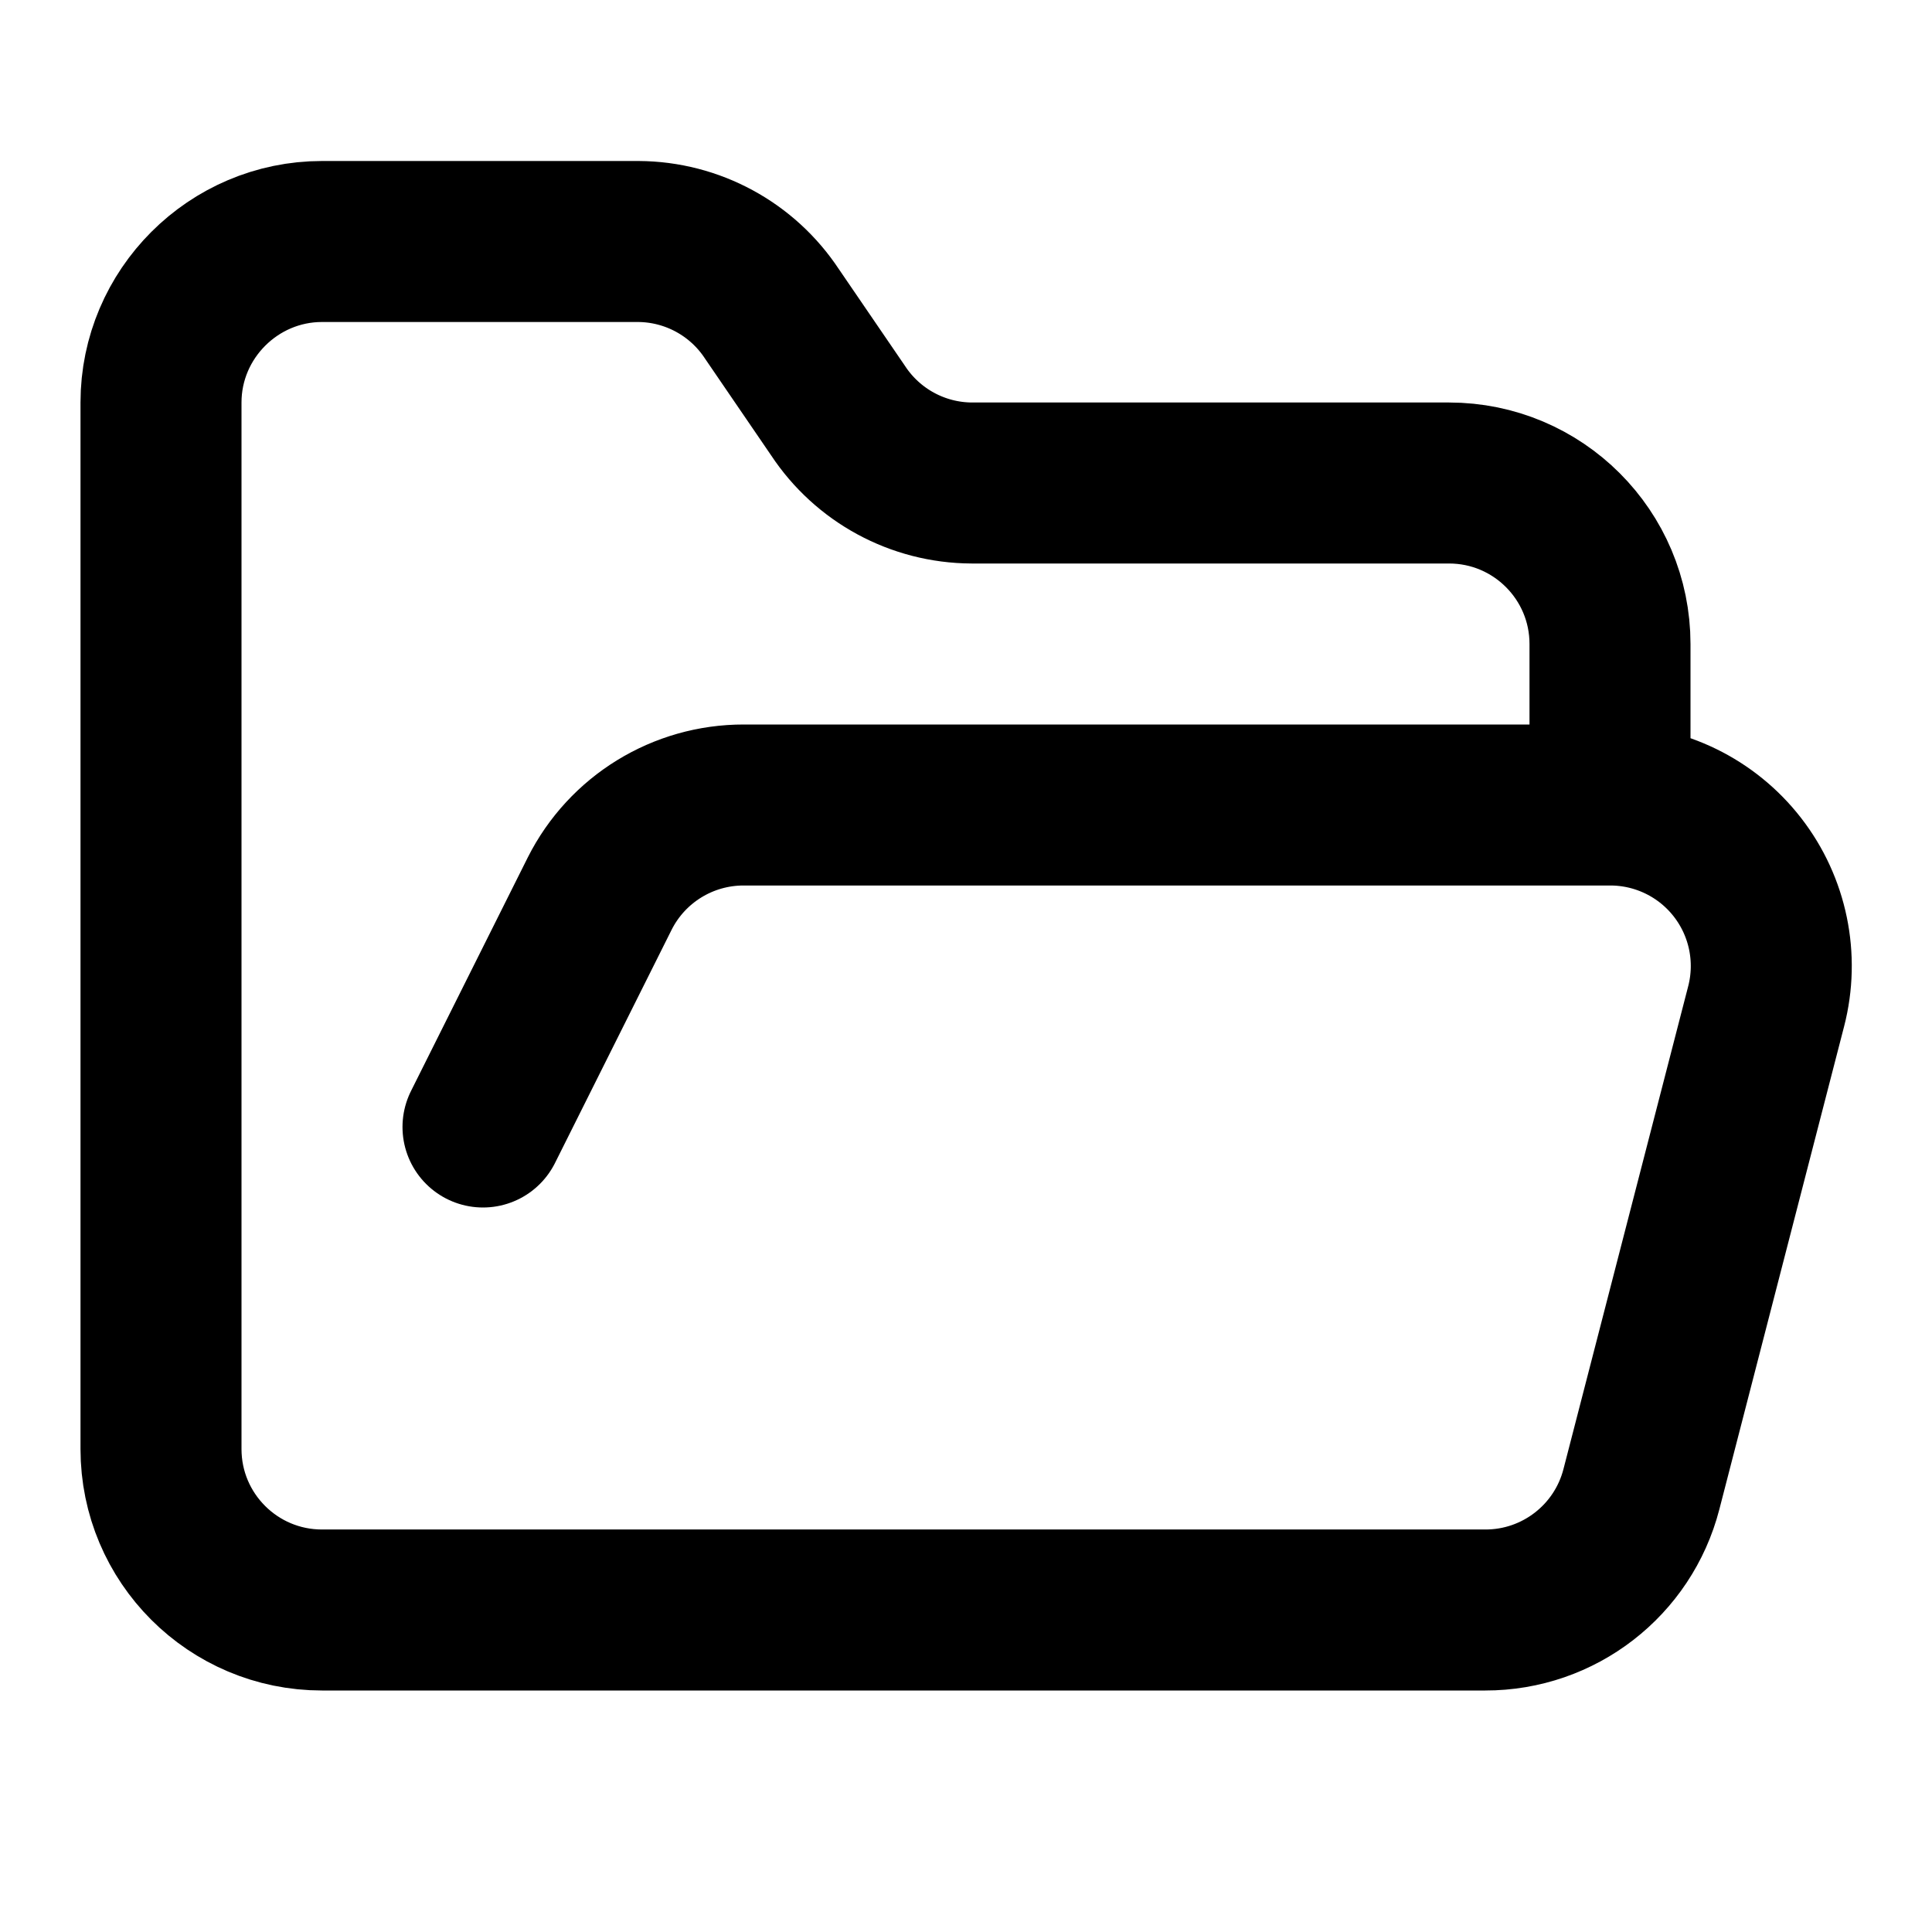
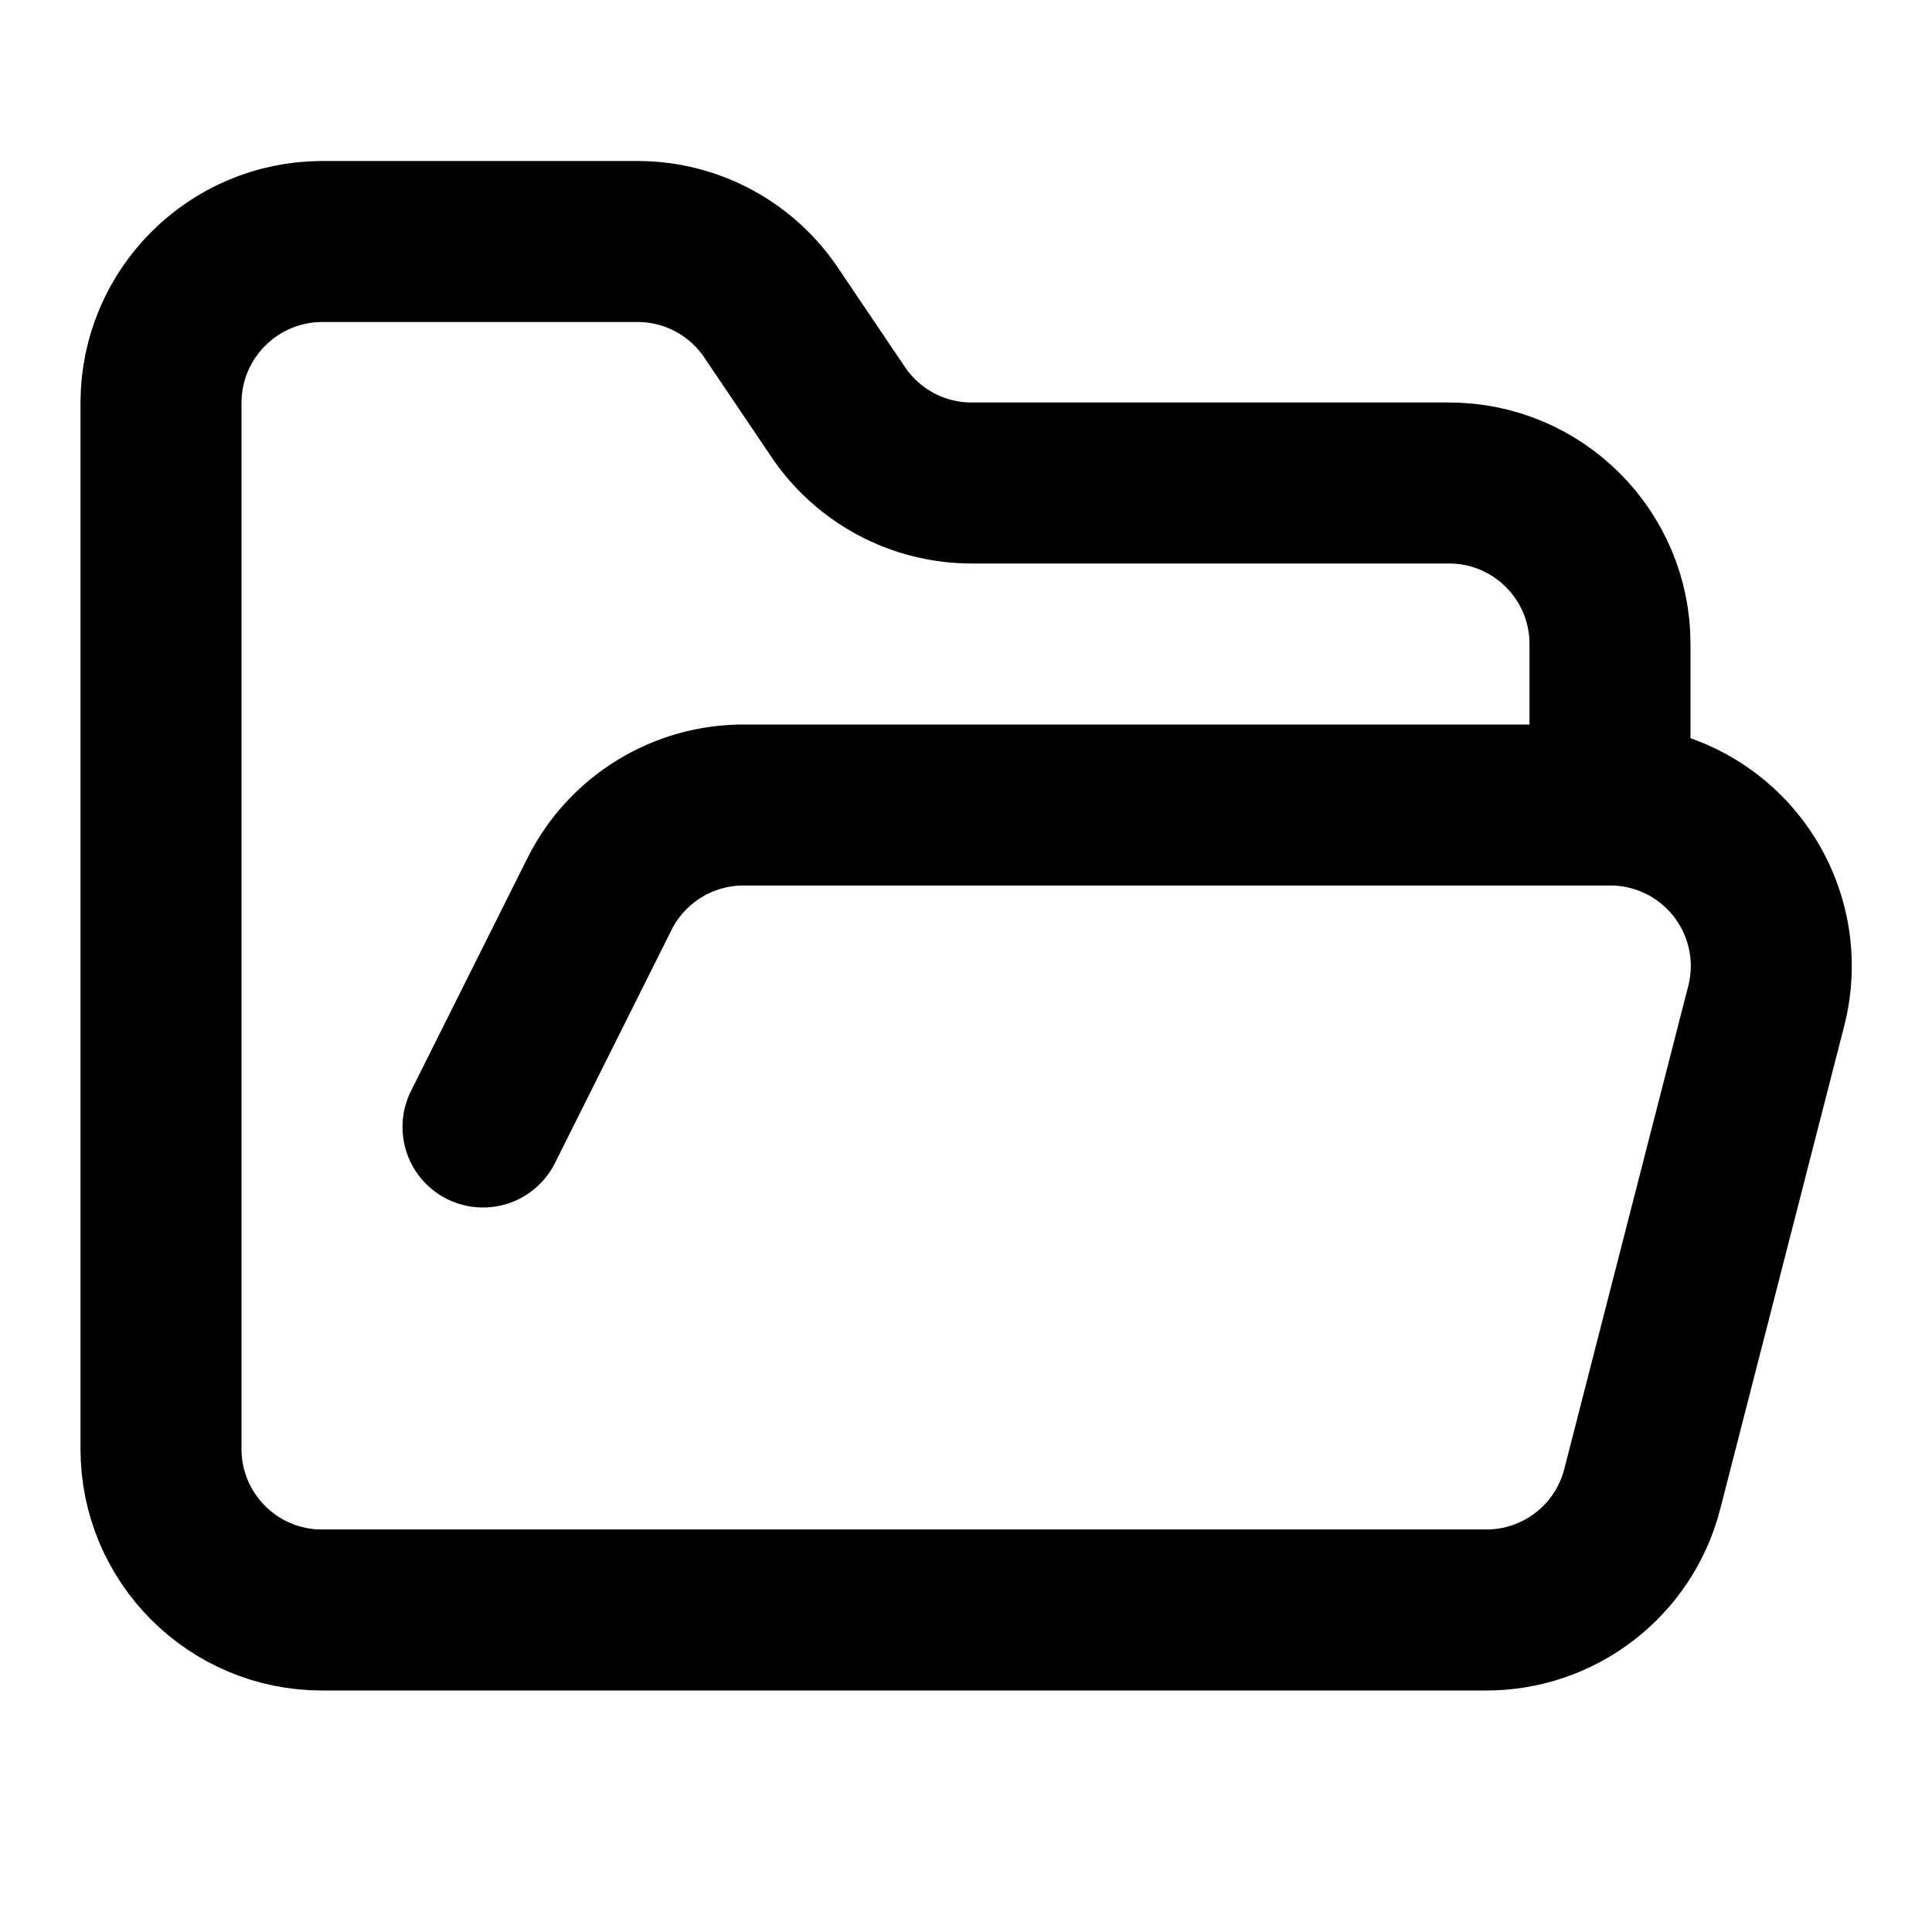
<svg xmlns="http://www.w3.org/2000/svg" width="24" height="24" viewBox="0 0 24 24" fill="none" stroke="currentColor" stroke-width="2" stroke-linecap="round" stroke-linejoin="round">
-   <path d="m6 14 1.45-2.9A2 2 0 0 1 9.24 10H20a2 2 0 0 1 1.94 2.5l-1.55 6a2 2 0 0 1-1.94 1.5H4a2 2 0 0 1-2-2V5c0-1.1.9-2 2-2h3.93a2 2 0 0 1 1.66.9l.82 1.2a2 2 0 0 0 1.66.9H18a2 2 0 0 1 2 2v2" />
+   <path d="m6 14 1.45-2.9A2 2 0 0 1 9.24 10H20a2 2 0 0 1 1.94 2.5l-1.54 6a2 2 0 0 1-1.95 1.5H4a2 2 0 0 1-2-2V5a2.006 2.006 0 0 1 2-2h3.93a2 2 0 0 1 1.66.9l.81 1.2a2 2 0 0 0 1.67.9H18a2 2 0 0 1 2 2v2" />
</svg>
